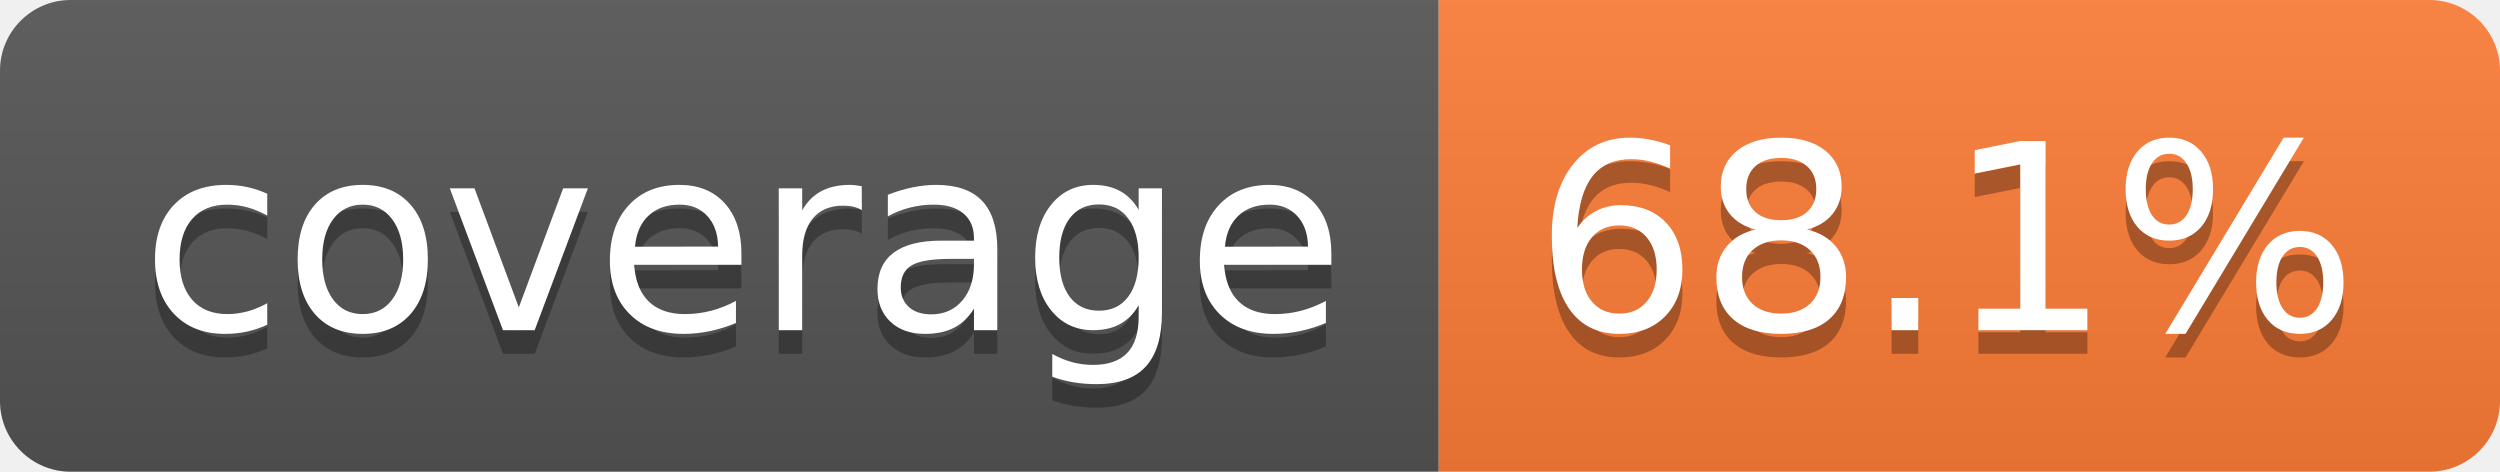
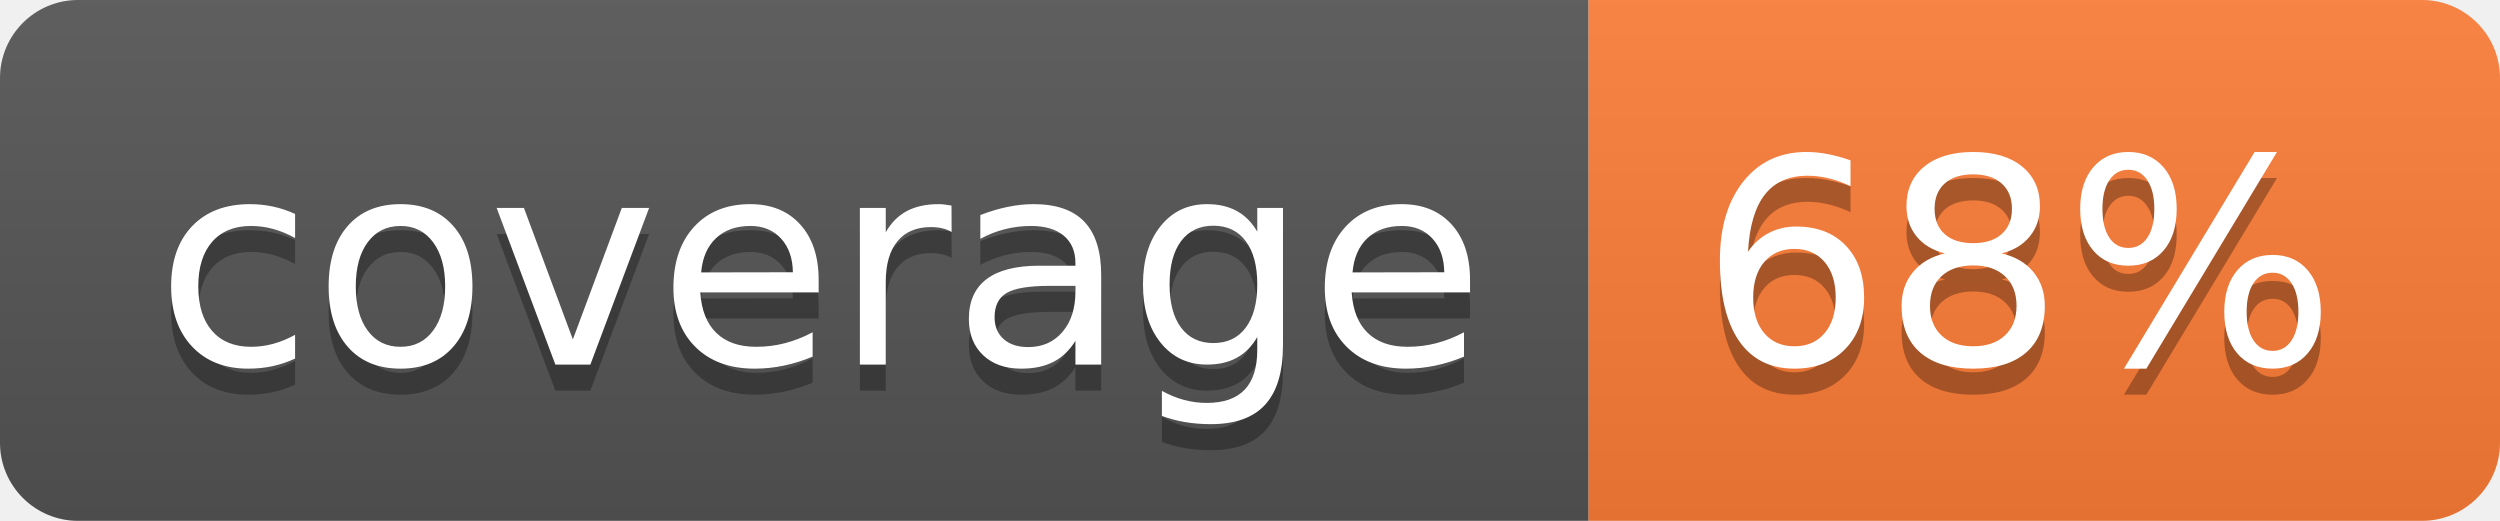
- <svg xmlns="http://www.w3.org/2000/svg" width="106" height="20" role="img" aria-label="coverage: 68.1%">
+ <svg xmlns="http://www.w3.org/2000/svg" width="96" height="20" role="img" aria-label="coverage: 68%">
  <linearGradient id="s" x2="0" y2="100%">
    <stop offset="0" stop-color="#bbb" stop-opacity=".1" />
    <stop offset="1" stop-opacity=".1" />
  </linearGradient>
  <clipPath id="r">
-     <rect width="106" height="20" rx="3" fill="#fff" />
+     <rect width="96" height="20" rx="3" fill="#fff" />
  </clipPath>
  <g clip-path="url(#r)">
    <rect width="61" height="20" fill="#555" />
-     <rect x="61" width="45" height="20" fill="#fe7d37" />
-     <rect width="106" height="20" fill="url(#s)" />
+     <rect x="61" width="35" height="20" fill="#fe7d37" />
+     <rect width="96" height="20" fill="url(#s)" />
  </g>
  <g fill="#fff" text-anchor="middle" font-family="Verdana,Geneva,DejaVu Sans,sans-serif" text-rendering="geometricPrecision" font-size="110">
    <text aria-hidden="true" x="315" y="150" fill="#010101" fill-opacity=".3" transform="scale(.1)" textLength="510">coverage</text>
    <text x="315" y="140" transform="scale(.1)" fill="#fff" textLength="510">coverage</text>
-     <text aria-hidden="true" x="825" y="150" fill="#010101" fill-opacity=".3" transform="scale(.1)" textLength="350">68.1%</text>
-     <text x="825" y="140" transform="scale(.1)" fill="#fff" textLength="350">68.1%</text>
+     <text aria-hidden="true" x="775" y="150" fill="#010101" fill-opacity=".3" transform="scale(.1)" textLength="245">68%</text>
+     <text x="775" y="140" transform="scale(.1)" fill="#fff" textLength="245">68%</text>
  </g>
</svg>
